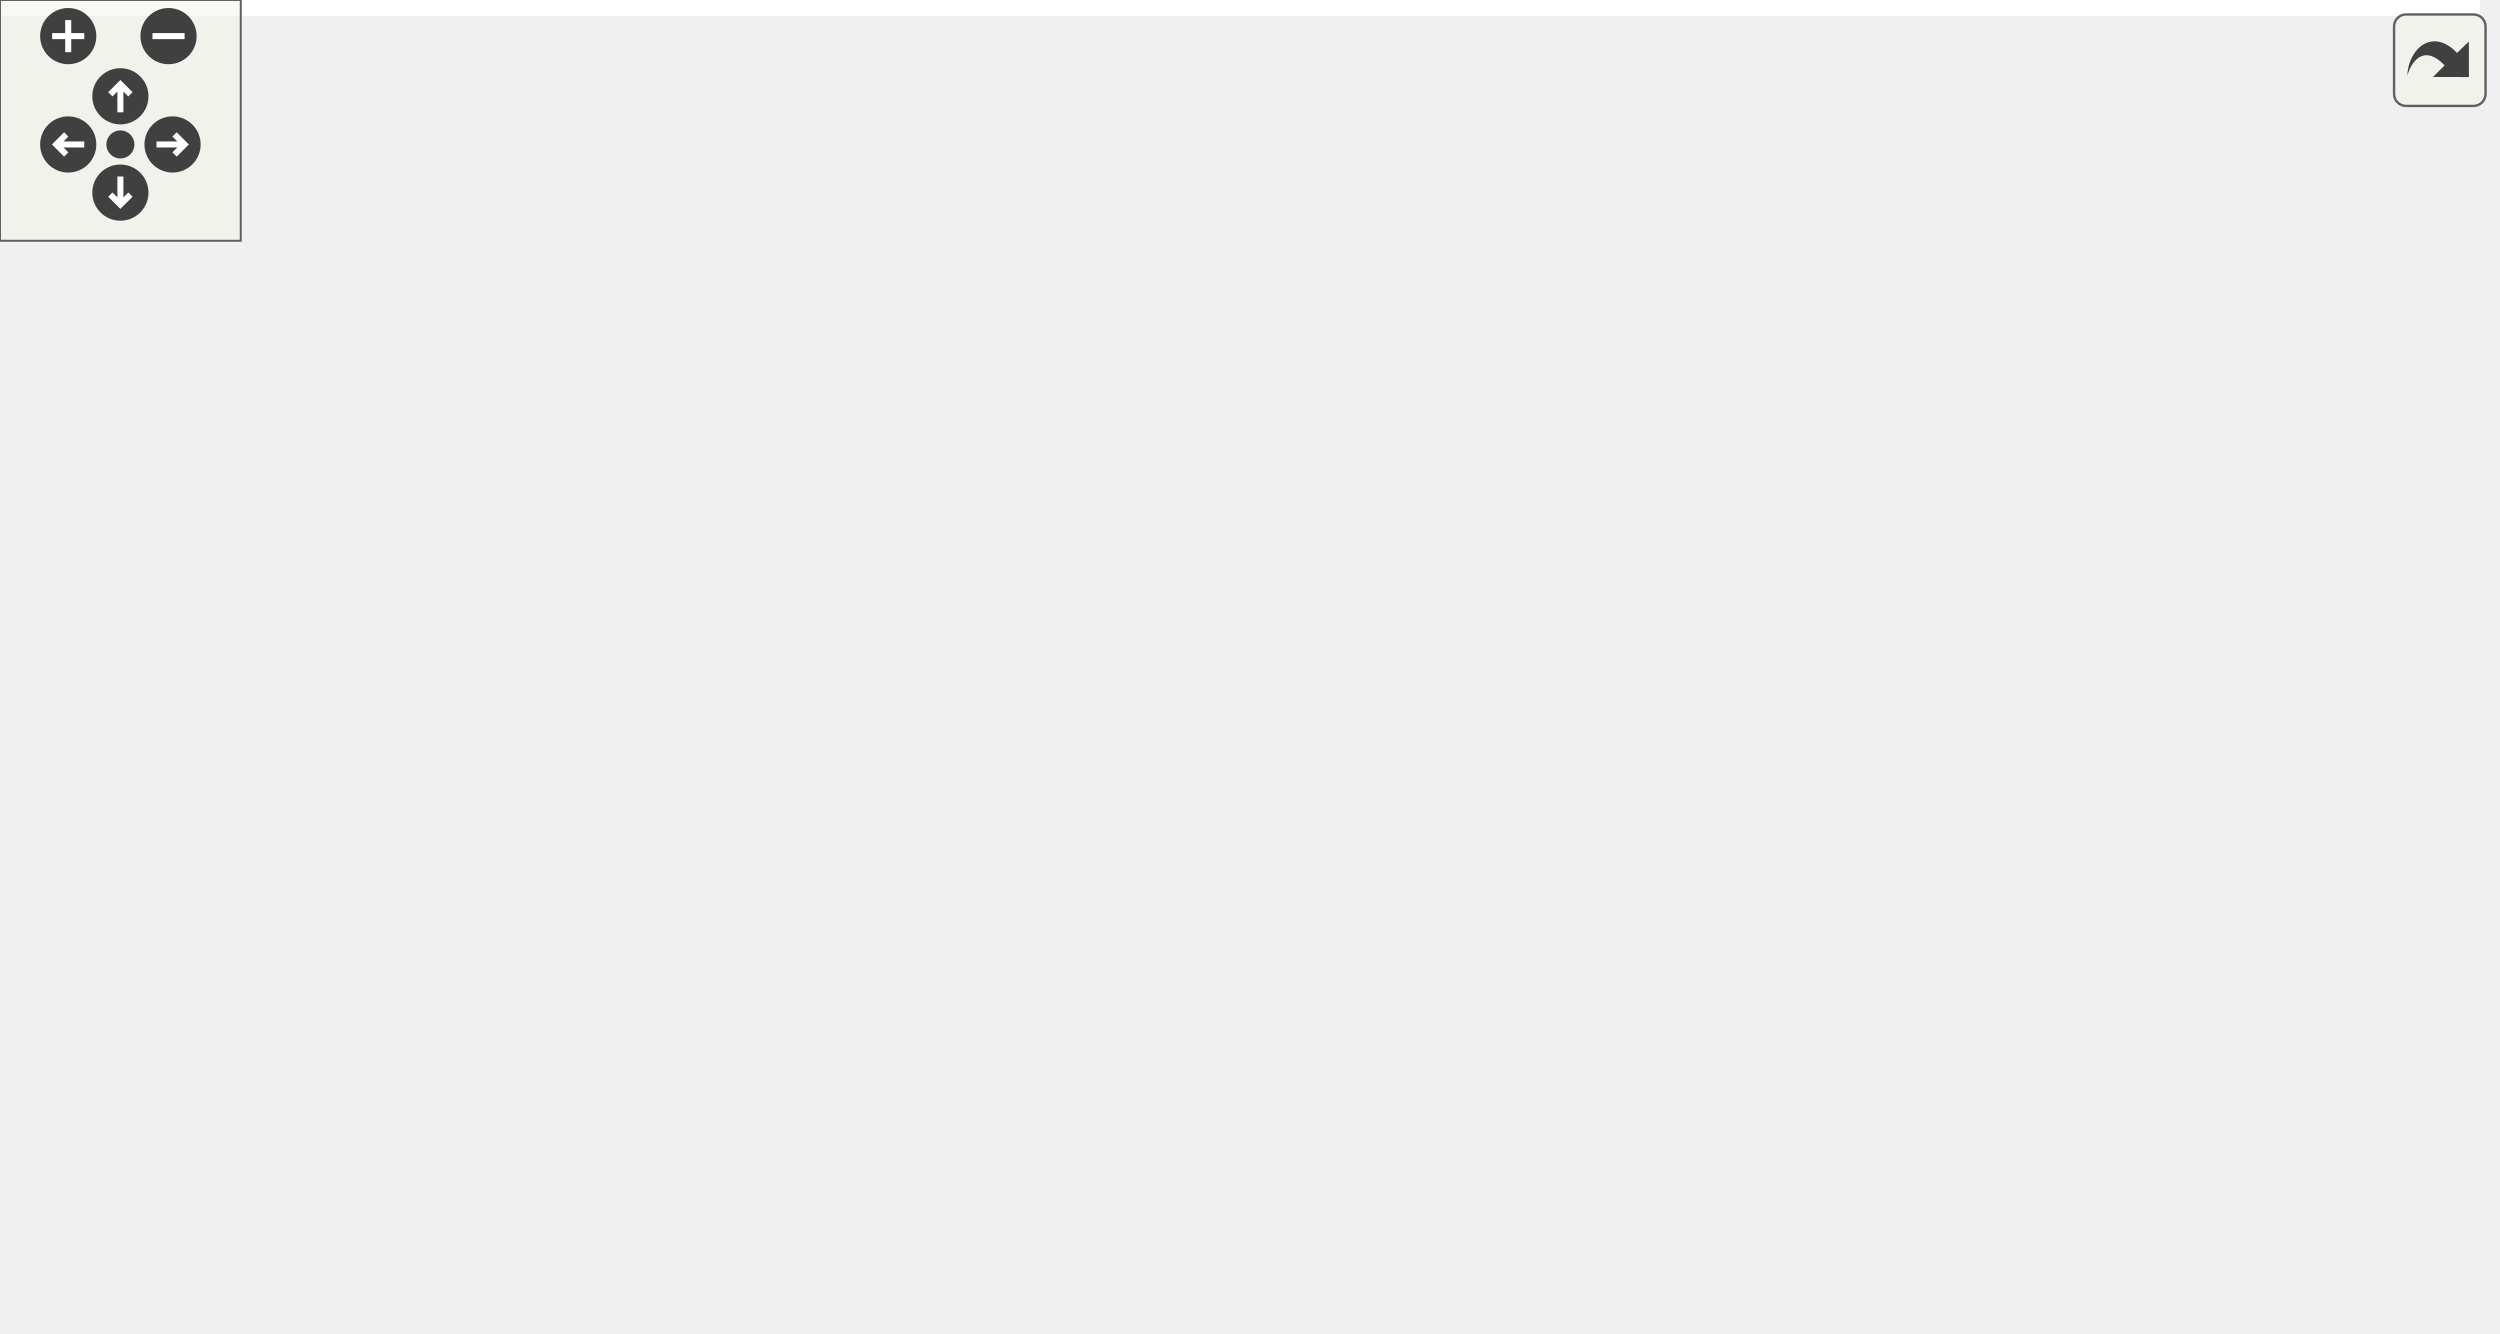
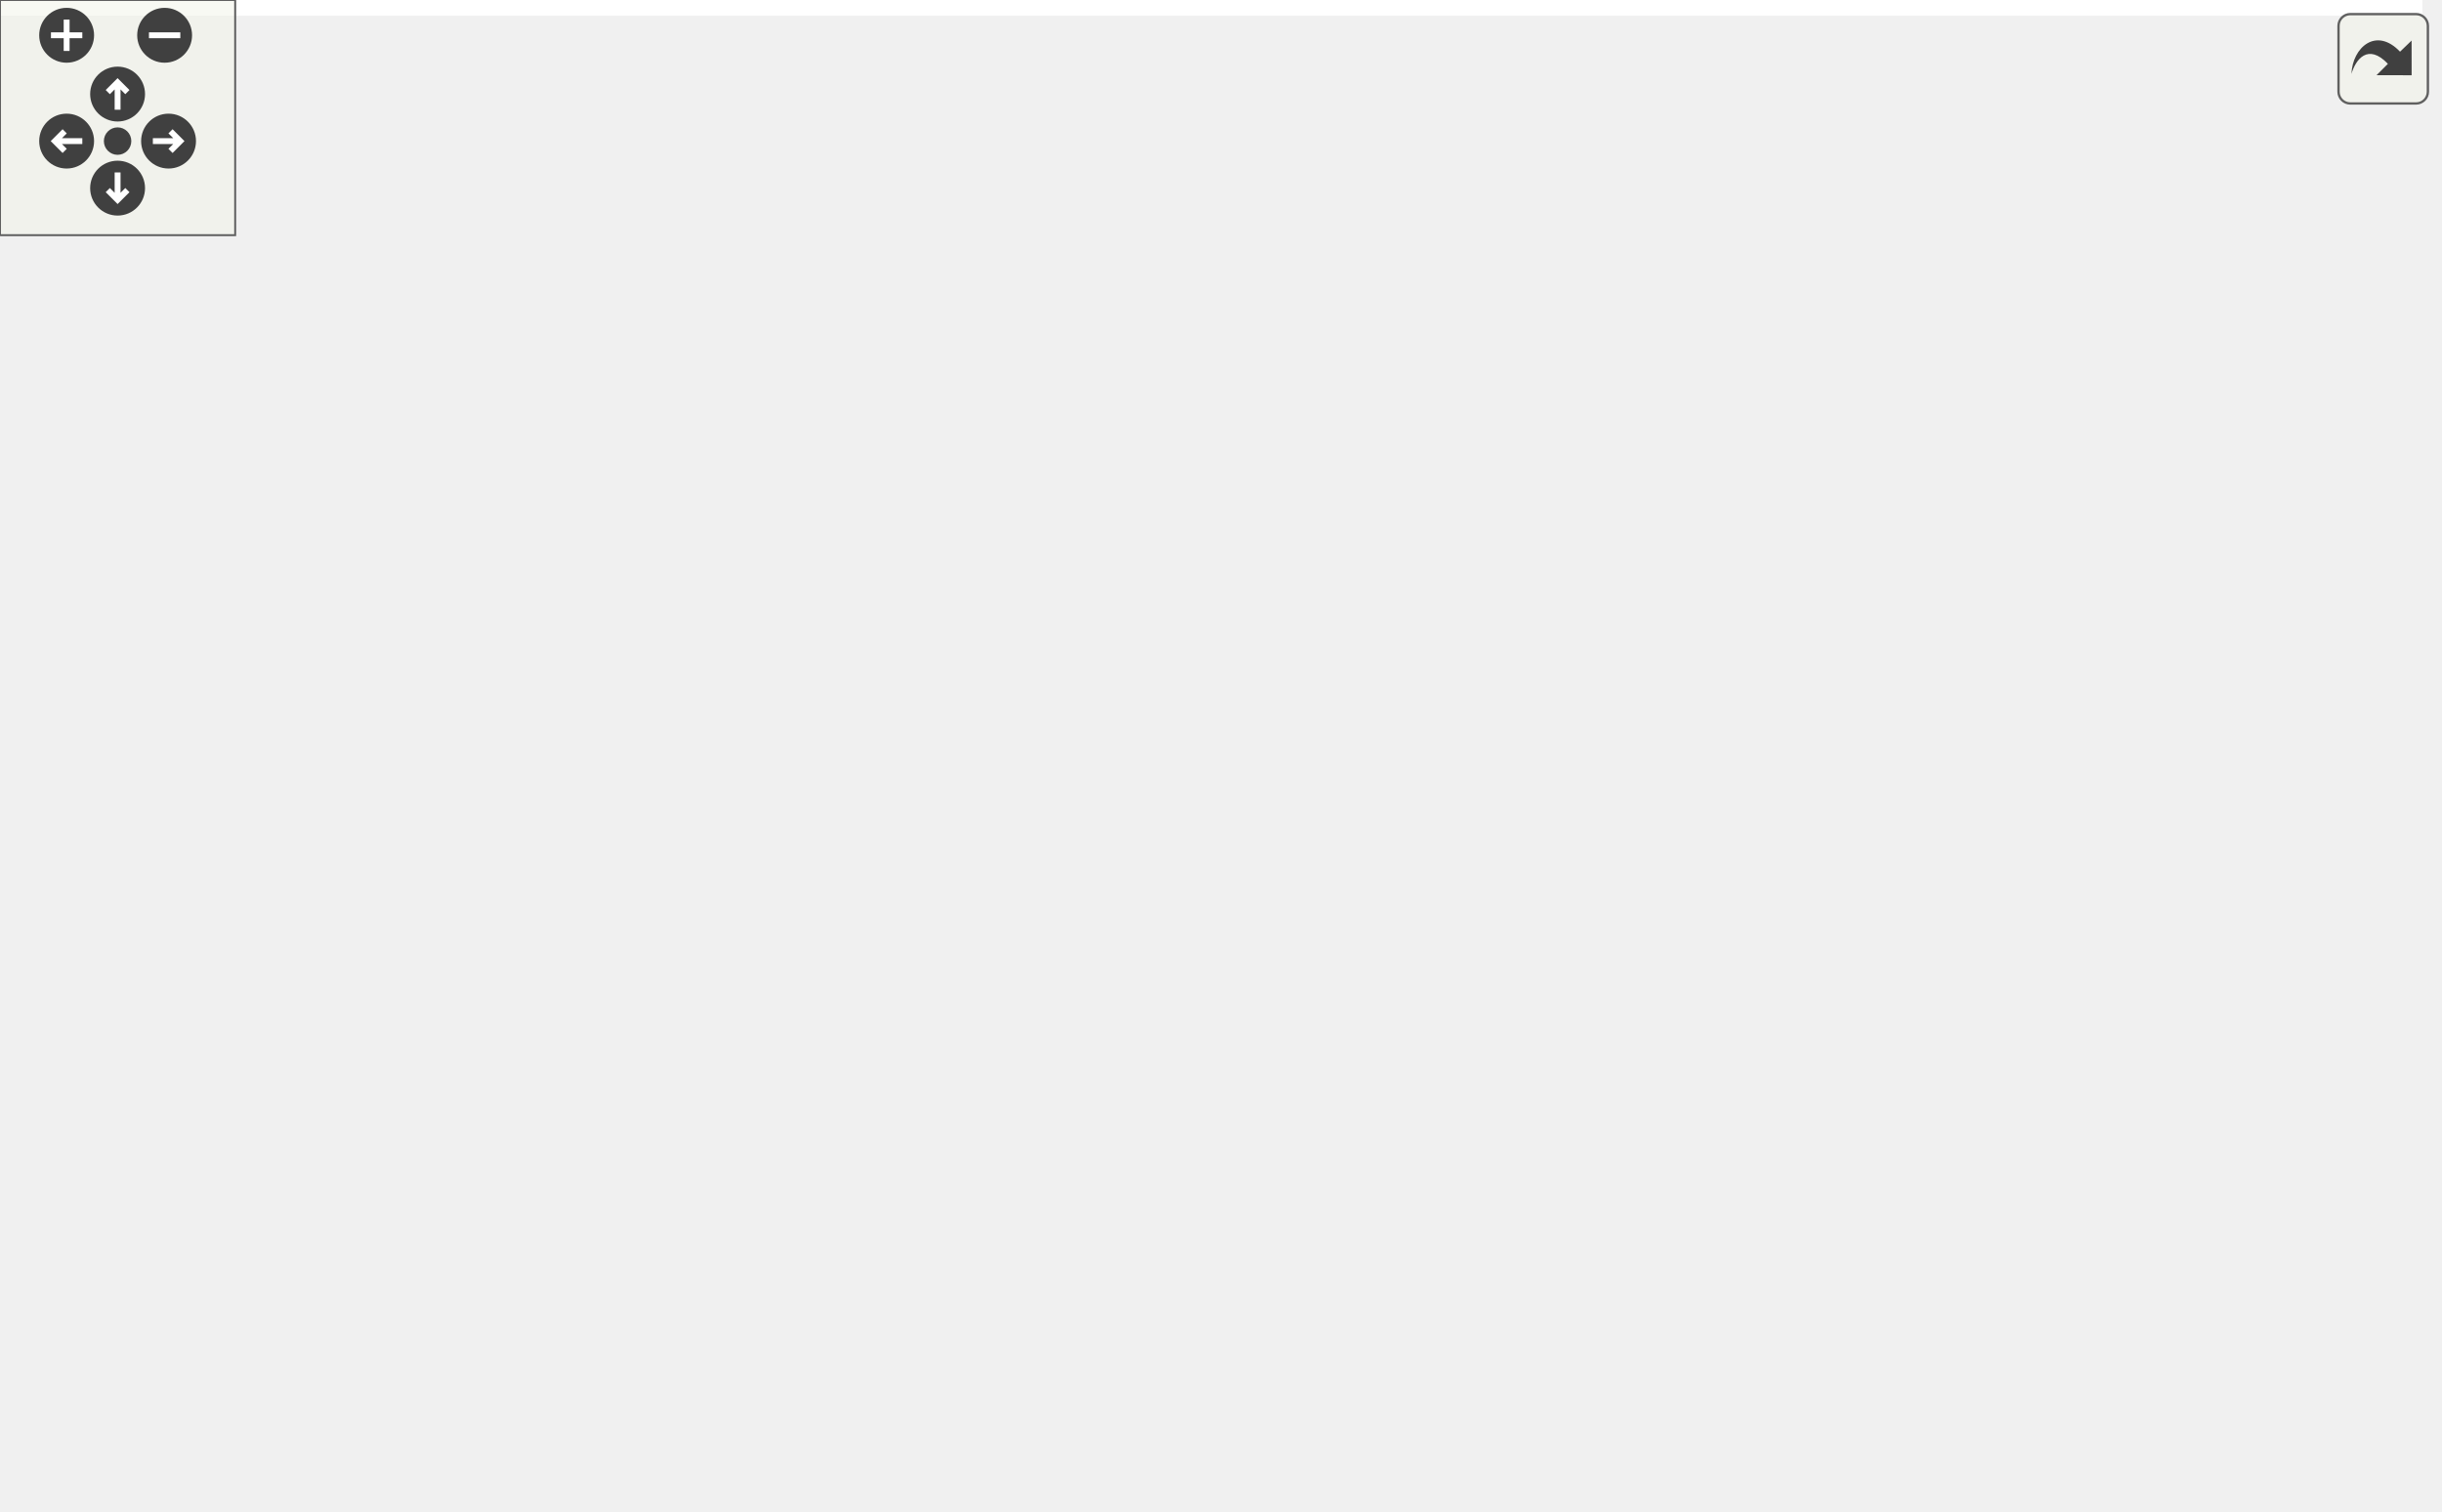
<svg xmlns="http://www.w3.org/2000/svg" xmlns:xlink="http://www.w3.org/1999/xlink" id="main" version="1.1" xml:space="preserve">
  <style type="text/css">
.edge:hover path { stroke: red; }
.edge:hover polygon { stroke: red; fill: red; }
</style>
  <defs>
    <circle id="rim" cx="0" cy="0" r="7" />
    <circle id="rim2" cx="0" cy="0" r="3.5" />
    <g id="zoomPlus">
      <use xlink:href="#rim" fill="#404040">
        <set attributeName="fill" to="#808080" begin="zoomplus.mouseover" end="zoomplus.mouseout" />
      </use>
      <path d="M-4,0h8M0,-4v8" fill="none" stroke="white" stroke-width="1.5" pointer-events="none" />
    </g>
    <g id="zoomMin">
      <use xlink:href="#rim" fill="#404040">
        <set attributeName="fill" to="#808080" begin="zoomminus.mouseover" end="zoomminus.mouseout" />
      </use>
      <path d="M-4,0h8" fill="none" stroke="white" stroke-width="1.5" pointer-events="none" />
    </g>
    <g id="dirArrow">
      <path fill="none" stroke="white" stroke-width="1.5" d="M0,-3.0v7 M-2.5,-0.5L0,-3.0L2.5,-0.5" />
    </g>
    <g id="resetDef">
      <use xlink:href="#rim2" fill="#404040">
        <set attributeName="fill" to="#808080" begin="reset.mouseover" end="reset.mouseout" />
      </use>
    </g>
  </defs>
  <svg id="graph" class="graph">
    <g id="viewport">
-       <polygon fill="white" stroke="transparent" points="-4,4 -4,-271.67 618,-271.67 618,4 -4,4" />
+       <polygon fill="white" stroke="transparent" points="-4,4 -4,-325 618,-325 618,4 -4,4" />
      <g id="node1" class="node">
        <g id="a_node1">
          <a xlink:title=" ">
-             <polygon fill="#bfbfbf" stroke="black" points="513,-137 513,-167 614,-167 614,-137 513,-137" />
-             <text text-anchor="start" x="521" y="-155" font-family="Helvetica,sans-Serif" font-size="10.00">ft::irc::string_utils</text>
-             <text text-anchor="middle" x="563.5" y="-144" font-family="Helvetica,sans-Serif" font-size="10.00">::is_same</text>
+             <polygon fill="#bfbfbf" stroke="black" points="513,-151.5 513,-181.5 614,-181.5 614,-151.5 513,-151.5" />
+             <text text-anchor="start" x="521" y="-169.5" font-family="Helvetica,sans-Serif" font-size="10.00">ft::irc::string_utils</text>
+             <text text-anchor="middle" x="563.5" y="-158.5" font-family="Helvetica,sans-Serif" font-size="10.00">::is_same</text>
          </a>
        </g>
      </g>
      <g id="node2" class="node">
        <g id="a_node2">
+           <a xlink:href="classft_1_1irc_1_1channel.html#a88a071511ae42d2faa2ff45d6d6f4abf" target="_top" xlink:title=" ">
+             <polygon fill="white" stroke="black" points="355,-214 355,-233 465,-233 465,-214 355,-214" />
+             <text text-anchor="middle" x="410" y="-221" font-family="Helvetica,sans-Serif" font-size="10.00">ft::irc::channel::ban</text>
+           </a>
+         </g>
+       </g>
+       <g id="edge1" class="edge">
+         <path fill="none" stroke="midnightblue" d="M514.3,-185.29C502.15,-189.98 489.11,-194.96 477,-199.5 464.1,-204.33 449.73,-209.58 437.7,-213.93" />
+         <polygon fill="midnightblue" stroke="midnightblue" points="515.76,-188.48 523.83,-181.61 513.24,-181.95 515.76,-188.48" />
+       </g>
+       <g id="node5" class="node">
+         <g id="a_node5">
          <a xlink:href="classft_1_1irc_1_1bot.html#aef50e26ad9e418841745fec737a929e1" target="_top" xlink:title=" ">
-             <polygon fill="white" stroke="black" points="366.5,-137 366.5,-167 453.5,-167 453.5,-137 366.5,-137" />
-             <text text-anchor="start" x="374.5" y="-155" font-family="Helvetica,sans-Serif" font-size="10.00">ft::irc::bot::find</text>
-             <text text-anchor="middle" x="410" y="-144" font-family="Helvetica,sans-Serif" font-size="10.00">_channels</text>
-           </a>
-         </g>
-       </g>
-       <g id="edge1" class="edge">
-         <path fill="none" stroke="midnightblue" d="M502.82,-152C486.37,-152 468.87,-152 453.6,-152" />
-         <polygon fill="midnightblue" stroke="midnightblue" points="502.89,-155.5 512.89,-152 502.89,-148.5 502.89,-155.5" />
+             <polygon fill="white" stroke="black" points="366.5,-0.5 366.5,-30.5 453.5,-30.5 453.5,-0.5 366.5,-0.5" />
+             <text text-anchor="start" x="374.5" y="-18.5" font-family="Helvetica,sans-Serif" font-size="10.00">ft::irc::bot::find</text>
+             <text text-anchor="middle" x="410" y="-7.5" font-family="Helvetica,sans-Serif" font-size="10.00">_channels</text>
+           </a>
+         </g>
+       </g>
+       <g id="edge4" class="edge">
+         <path fill="none" stroke="midnightblue" d="M551.75,-142.36C538.11,-114.27 512.08,-68.2 477,-40.5 470.08,-35.03 461.83,-30.66 453.54,-27.21" />
+         <polygon fill="midnightblue" stroke="midnightblue" points="548.63,-143.93 556.05,-151.49 554.96,-140.95 548.63,-143.93" />
+       </g>
+       <g id="node6" class="node">
+         <g id="a_node6">
+           <a xlink:href="classft_1_1irc_1_1bot.html#a0b595213781ed0e5aaf1d48fdb602d98" target="_top" xlink:title=" ">
+             <polygon fill="white" stroke="black" points="164.5,-94 164.5,-113 283.5,-113 283.5,-94 164.5,-94" />
+             <text text-anchor="middle" x="224" y="-101" font-family="Helvetica,sans-Serif" font-size="10.00">ft::irc::bot::on_packet</text>
+           </a>
+         </g>
+       </g>
+       <g id="edge11" class="edge">
+         <path fill="none" stroke="midnightblue" d="M502.73,-174.24C458.05,-178.18 395.82,-179.72 343,-166.5 301.55,-156.13 258.72,-128.12 237.91,-113.19" />
+         <polygon fill="midnightblue" stroke="midnightblue" points="503.22,-177.71 512.84,-173.28 502.56,-170.74 503.22,-177.71" />
+       </g>
+       <g id="node8" class="node">
+         <g id="a_node8">
+           <a xlink:href="classft_1_1irc_1_1bot.html#a8cdd94dface1cee6c920a6fba82c1624" target="_top" xlink:title=" ">
+             <polygon fill="white" stroke="black" points="353,-138 353,-157 467,-157 467,-138 353,-138" />
+             <text text-anchor="middle" x="410" y="-145" font-family="Helvetica,sans-Serif" font-size="10.00">ft::irc::bot::is_inviter</text>
+           </a>
+         </g>
+       </g>
+       <g id="edge7" class="edge">
+         <path fill="none" stroke="midnightblue" d="M502.72,-159C490.96,-157.53 478.65,-155.98 467.02,-154.53" />
+         <polygon fill="midnightblue" stroke="midnightblue" points="502.54,-162.51 512.89,-160.28 503.41,-155.56 502.54,-162.51" />
+       </g>
+       <g id="node9" class="node">
+         <g id="a_node9">
+           <a xlink:href="classft_1_1irc_1_1channel.html#ad30281781ad94941df6db1284869a73b" target="_top" xlink:title=" ">
+             <polygon fill="white" stroke="black" points="347.5,-290.5 347.5,-320.5 472.5,-320.5 472.5,-290.5 347.5,-290.5" />
+             <text text-anchor="start" x="355.5" y="-308.5" font-family="Helvetica,sans-Serif" font-size="10.00">ft::irc::channel::modify</text>
+             <text text-anchor="middle" x="410" y="-297.5" font-family="Helvetica,sans-Serif" font-size="10.00">_member_mode</text>
+           </a>
+         </g>
+       </g>
+       <g id="edge9" class="edge">
+         <path fill="none" stroke="midnightblue" d="M549.89,-190.62C535.41,-216.17 509.44,-256.11 477,-280.5 471.91,-284.33 466.16,-287.63 460.24,-290.47" />
+         <polygon fill="midnightblue" stroke="midnightblue" points="553.1,-192.04 554.86,-181.6 546.97,-188.66 553.1,-192.04" />
+       </g>
+       <g id="node10" class="node">
+         <g id="a_node10">
+           <a xlink:href="structft_1_1irc_1_1user_1_1pred__equals__nick.html#aa4bfdd8756482385798ed7fd8197f1e1" target="_top" xlink:title=" ">
+             <polygon fill="white" stroke="black" points="343,-88.5 343,-118.5 477,-118.5 477,-88.5 343,-88.5" />
+             <text text-anchor="start" x="351" y="-106.5" font-family="Helvetica,sans-Serif" font-size="10.00">ft::irc::user::pred</text>
+             <text text-anchor="middle" x="410" y="-95.5" font-family="Helvetica,sans-Serif" font-size="10.00">_equals_nick::operator()</text>
+           </a>
+         </g>
+       </g>
+       <g id="edge12" class="edge">
+         <path fill="none" stroke="midnightblue" d="M520.55,-147.29C506.75,-141.12 491.28,-134.37 477,-128.5 468.95,-125.19 460.29,-121.79 451.98,-118.61" />
+         <polygon fill="midnightblue" stroke="midnightblue" points="519.24,-150.54 529.8,-151.45 522.11,-144.16 519.24,-150.54" />
+       </g>
+       <g id="node11" class="node">
+         <g id="a_node11">
+           <a xlink:href="classft_1_1irc_1_1channel.html#aa7b5a547c4ff51772b8a1a6c81f61a8c" target="_top" xlink:title=" ">
+             <polygon fill="white" stroke="black" points="349,-252 349,-271 471,-271 471,-252 349,-252" />
+             <text text-anchor="middle" x="410" y="-259" font-family="Helvetica,sans-Serif" font-size="10.00">ft::irc::channel::unban</text>
+           </a>
+         </g>
+       </g>
+       <g id="edge13" class="edge">
+         <path fill="none" stroke="midnightblue" d="M542.67,-188.9C526.53,-205.86 502.34,-228.54 477,-242.5 470.11,-246.3 462.38,-249.4 454.71,-251.91" />
+         <polygon fill="midnightblue" stroke="midnightblue" points="545.25,-191.27 549.5,-181.56 540.12,-186.5 545.25,-191.27" />
+       </g>
+       <g id="node12" class="node">
+         <g id="a_node12">
+           <a xlink:href="classft_1_1irc_1_1bot.html#a6bea4a41bf2e963f84660531719b1515" target="_top" xlink:title=" ">
+             <polygon fill="white" stroke="black" points="346,-50 346,-69 474,-69 474,-50 346,-50" />
+             <text text-anchor="middle" x="410" y="-57" font-family="Helvetica,sans-Serif" font-size="10.00">ft::irc::bot::update_nick</text>
+           </a>
+         </g>
+       </g>
+       <g id="edge15" class="edge">
+         <path fill="none" stroke="midnightblue" d="M545.73,-143.41C530.07,-123.46 504.98,-95.27 477,-78.5 470.56,-74.64 463.29,-71.53 455.99,-69.03" />
+         <polygon fill="midnightblue" stroke="midnightblue" points="542.98,-145.59 551.84,-151.4 548.54,-141.33 542.98,-145.59" />
      </g>
      <g id="node3" class="node">
        <g id="a_node3">
-           <a xlink:href="classft_1_1irc_1_1bot.html#a0b595213781ed0e5aaf1d48fdb602d98" target="_top" xlink:title=" ">
-             <polygon fill="white" stroke="black" points="164.5,-205.5 164.5,-224.5 283.5,-224.5 283.5,-205.5 164.5,-205.5" />
-             <text text-anchor="middle" x="224" y="-212.5" font-family="Helvetica,sans-Serif" font-size="10.00">ft::irc::bot::on_packet</text>
-           </a>
-         </g>
-       </g>
-       <g id="edge9" class="edge">
-         <path fill="none" stroke="midnightblue" d="M550.15,-176.32C536.17,-200.86 510.86,-237.3 477,-253 396.12,-290.5 286.44,-245.43 243.4,-224.53" />
-         <polygon fill="midnightblue" stroke="midnightblue" points="553.38,-177.71 555.12,-167.25 547.24,-174.35 553.38,-177.71" />
-       </g>
-       <g id="node5" class="node">
-         <g id="a_node5">
-           <a xlink:href="classft_1_1irc_1_1bot.html#a8cdd94dface1cee6c920a6fba82c1624" target="_top" xlink:title=" ">
-             <polygon fill="white" stroke="black" points="353,-224.5 353,-243.5 467,-243.5 467,-224.5 353,-224.5" />
-             <text text-anchor="middle" x="410" y="-231.5" font-family="Helvetica,sans-Serif" font-size="10.00">ft::irc::bot::is_inviter</text>
-           </a>
-         </g>
-       </g>
-       <g id="edge4" class="edge">
-         <path fill="none" stroke="midnightblue" d="M537.74,-173.94C521.45,-187.41 499.11,-204.11 477,-215 469.41,-218.74 460.95,-221.87 452.69,-224.43" />
-         <polygon fill="midnightblue" stroke="midnightblue" points="540.3,-176.37 545.68,-167.24 535.78,-171.02 540.3,-176.37" />
-       </g>
-       <g id="node6" class="node">
-         <g id="a_node6">
-           <a xlink:href="classft_1_1irc_1_1channel.html#ad30281781ad94941df6db1284869a73b" target="_top" xlink:title=" ">
-             <polygon fill="white" stroke="black" points="347.5,-39 347.5,-69 472.5,-69 472.5,-39 347.5,-39" />
-             <text text-anchor="start" x="355.5" y="-57" font-family="Helvetica,sans-Serif" font-size="10.00">ft::irc::channel::modify</text>
-             <text text-anchor="middle" x="410" y="-46" font-family="Helvetica,sans-Serif" font-size="10.00">_member_mode</text>
-           </a>
-         </g>
-       </g>
-       <g id="edge6" class="edge">
-         <path fill="none" stroke="midnightblue" d="M540.56,-129.51C524.19,-113.72 500.67,-93.01 477,-79 470.78,-75.32 463.92,-72.01 457.05,-69.09" />
-         <polygon fill="midnightblue" stroke="midnightblue" points="538.4,-132.29 547.98,-136.81 543.31,-127.3 538.4,-132.29" />
-       </g>
-       <g id="node9" class="node">
-         <g id="a_node9">
-           <a xlink:href="structft_1_1irc_1_1user_1_1pred__equals__nick.html#aa4bfdd8756482385798ed7fd8197f1e1" target="_top" xlink:title=" ">
-             <polygon fill="white" stroke="black" points="343,-88 343,-118 477,-118 477,-88 343,-88" />
-             <text text-anchor="start" x="351" y="-106" font-family="Helvetica,sans-Serif" font-size="10.00">ft::irc::user::pred</text>
-             <text text-anchor="middle" x="410" y="-95" font-family="Helvetica,sans-Serif" font-size="10.00">_equals_nick::operator()</text>
-           </a>
-         </g>
-       </g>
-       <g id="edge10" class="edge">
-         <path fill="none" stroke="midnightblue" d="M506.05,-133.74C490.07,-128.57 472.86,-123.01 457.54,-118.05" />
-         <polygon fill="midnightblue" stroke="midnightblue" points="505.22,-137.15 515.81,-136.9 507.37,-130.49 505.22,-137.15" />
-       </g>
-       <g id="node10" class="node">
-         <g id="a_node10">
-           <a xlink:href="classft_1_1irc_1_1channel.html#aa7b5a547c4ff51772b8a1a6c81f61a8c" target="_top" xlink:title=" ">
-             <polygon fill="white" stroke="black" points="349,-0.5 349,-19.5 471,-19.5 471,-0.5 349,-0.5" />
-             <text text-anchor="middle" x="410" y="-7.5" font-family="Helvetica,sans-Serif" font-size="10.00">ft::irc::channel::unban</text>
-           </a>
-         </g>
-       </g>
-       <g id="edge11" class="edge">
-         <path fill="none" stroke="midnightblue" d="M551.77,-127.5C538.29,-99.56 512.55,-54.48 477,-29 471.57,-25.11 465.36,-22.01 458.97,-19.55" />
-         <polygon fill="midnightblue" stroke="midnightblue" points="548.62,-129.02 556.02,-136.6 554.96,-126.06 548.62,-129.02" />
-       </g>
-       <g id="node11" class="node">
-         <g id="a_node11">
-           <a xlink:href="classft_1_1irc_1_1bot.html#a6bea4a41bf2e963f84660531719b1515" target="_top" xlink:title=" ">
-             <polygon fill="white" stroke="black" points="346,-186.5 346,-205.5 474,-205.5 474,-186.5 346,-186.5" />
-             <text text-anchor="middle" x="410" y="-193.5" font-family="Helvetica,sans-Serif" font-size="10.00">ft::irc::bot::update_nick</text>
-           </a>
-         </g>
-       </g>
-       <g id="edge13" class="edge">
-         <path fill="none" stroke="midnightblue" d="M503.02,-169.43C494.3,-171.97 485.42,-174.56 477,-177 466.35,-180.09 454.73,-183.44 444.25,-186.46" />
-         <polygon fill="midnightblue" stroke="midnightblue" points="504.16,-172.74 512.78,-166.58 502.2,-166.02 504.16,-172.74" />
+           <a xlink:href="classft_1_1irc_1_1processor__mode.html#a78f0436f90fe62dc8e35152d98eff680" target="_top" xlink:title=" ">
+             <polygon fill="white" stroke="black" points="141,-246.5 141,-276.5 307,-276.5 307,-246.5 141,-246.5" />
+             <text text-anchor="start" x="149" y="-264.5" font-family="Helvetica,sans-Serif" font-size="10.00">ft::irc::processor</text>
+             <text text-anchor="middle" x="224" y="-253.5" font-family="Helvetica,sans-Serif" font-size="10.00">_mode::update_channel_mode</text>
+           </a>
+         </g>
      </g>
      <g id="edge2" class="edge">
-         <path fill="none" stroke="midnightblue" d="M356.61,-169.94C322.85,-181.5 280.3,-196.07 252.87,-205.46" />
-         <polygon fill="midnightblue" stroke="midnightblue" points="358,-173.16 366.32,-166.61 355.73,-166.54 358,-173.16" />
+         <path fill="none" stroke="midnightblue" d="M352.65,-235.14C335.38,-238.7 316.13,-242.68 297.92,-246.44" />
+         <polygon fill="midnightblue" stroke="midnightblue" points="353.48,-238.54 362.57,-233.09 352.07,-231.68 353.48,-238.54" />
      </g>
      <g id="node4" class="node">
        <g id="a_node4">
-           <a xlink:href="classft_1_1irc_1_1bot__handler.html#a0723185e483ae21fa0f2116ca05165fe" target="_top" xlink:title=" ">
-             <polygon fill="white" stroke="black" points="0,-200 0,-230 105,-230 105,-200 0,-200" />
-             <text text-anchor="start" x="8" y="-218" font-family="Helvetica,sans-Serif" font-size="10.00">ft::irc::bot_handler</text>
-             <text text-anchor="middle" x="52.5" y="-207" font-family="Helvetica,sans-Serif" font-size="10.00">::on_read</text>
+           <a xlink:href="classft_1_1irc_1_1processor__mode.html#ad013987a789be47379c13f61364135a6" target="_top" xlink:title=" ">
+             <polygon fill="white" stroke="black" points="5,-246.5 5,-276.5 100,-276.5 100,-246.5 5,-246.5" />
+             <text text-anchor="start" x="13" y="-264.5" font-family="Helvetica,sans-Serif" font-size="10.00">ft::irc::processor</text>
+             <text text-anchor="middle" x="52.5" y="-253.5" font-family="Helvetica,sans-Serif" font-size="10.00">_mode::execute</text>
          </a>
        </g>
      </g>
      <g id="edge3" class="edge">
-         <path fill="none" stroke="midnightblue" d="M154.13,-215C137.77,-215 120.58,-215 105.14,-215" />
-         <polygon fill="midnightblue" stroke="midnightblue" points="154.19,-218.5 164.19,-215 154.19,-211.5 154.19,-218.5" />
+         <path fill="none" stroke="midnightblue" d="M130.69,-261.5C120.24,-261.5 109.94,-261.5 100.44,-261.5" />
+         <polygon fill="midnightblue" stroke="midnightblue" points="130.73,-265 140.73,-261.5 130.73,-258 130.73,-265" />
      </g>
      <g id="edge5" class="edge">
-         <path fill="none" stroke="midnightblue" d="M342.59,-227.14C323.35,-225.16 302.47,-223 283.73,-221.06" />
-         <polygon fill="midnightblue" stroke="midnightblue" points="342.49,-230.65 352.79,-228.2 343.21,-223.69 342.49,-230.65" />
+         <path fill="none" stroke="midnightblue" d="M357.37,-34.32C352.48,-36.33 347.62,-38.4 343,-40.5 305.78,-57.4 263.97,-80.84 241.47,-93.84" />
+         <polygon fill="midnightblue" stroke="midnightblue" points="358.78,-37.53 366.77,-30.57 356.19,-31.03 358.78,-37.53" />
      </g>
      <g id="node7" class="node">
        <g id="a_node7">
-           <a xlink:href="classft_1_1irc_1_1processor__mode.html#a78f0436f90fe62dc8e35152d98eff680" target="_top" xlink:title=" ">
-             <polygon fill="white" stroke="black" points="141,-17 141,-47 307,-47 307,-17 141,-17" />
-             <text text-anchor="start" x="149" y="-35" font-family="Helvetica,sans-Serif" font-size="10.00">ft::irc::processor</text>
-             <text text-anchor="middle" x="224" y="-24" font-family="Helvetica,sans-Serif" font-size="10.00">_mode::update_channel_mode</text>
-           </a>
-         </g>
-       </g>
-       <g id="edge7" class="edge">
-         <path fill="none" stroke="midnightblue" d="M337.29,-45.43C327.39,-44.24 317.16,-43.02 307.08,-41.81" />
-         <polygon fill="midnightblue" stroke="midnightblue" points="337.13,-48.93 347.47,-46.64 337.96,-41.98 337.13,-48.93" />
-       </g>
-       <g id="node8" class="node">
-         <g id="a_node8">
-           <a xlink:href="classft_1_1irc_1_1processor__mode.html#ad013987a789be47379c13f61364135a6" target="_top" xlink:title=" ">
-             <polygon fill="white" stroke="black" points="5,-17 5,-47 100,-47 100,-17 5,-17" />
-             <text text-anchor="start" x="13" y="-35" font-family="Helvetica,sans-Serif" font-size="10.00">ft::irc::processor</text>
-             <text text-anchor="middle" x="52.5" y="-24" font-family="Helvetica,sans-Serif" font-size="10.00">_mode::execute</text>
-           </a>
-         </g>
+           <a xlink:href="classft_1_1irc_1_1bot__handler.html#a0723185e483ae21fa0f2116ca05165fe" target="_top" xlink:title=" ">
+             <polygon fill="white" stroke="black" points="0,-88.5 0,-118.5 105,-118.5 105,-88.5 0,-88.5" />
+             <text text-anchor="start" x="8" y="-106.5" font-family="Helvetica,sans-Serif" font-size="10.00">ft::irc::bot_handler</text>
+             <text text-anchor="middle" x="52.5" y="-95.5" font-family="Helvetica,sans-Serif" font-size="10.00">::on_read</text>
+           </a>
+         </g>
+       </g>
+       <g id="edge6" class="edge">
+         <path fill="none" stroke="midnightblue" d="M154.13,-103.5C137.77,-103.5 120.58,-103.5 105.14,-103.5" />
+         <polygon fill="midnightblue" stroke="midnightblue" points="154.19,-107 164.19,-103.5 154.19,-100 154.19,-107" />
      </g>
      <g id="edge8" class="edge">
-         <path fill="none" stroke="midnightblue" d="M130.69,-32C120.24,-32 109.94,-32 100.44,-32" />
-         <polygon fill="midnightblue" stroke="midnightblue" points="130.73,-35.5 140.73,-32 130.73,-28.5 130.73,-35.5" />
-       </g>
-       <g id="edge12" class="edge">
-         <path fill="none" stroke="midnightblue" d="M338.6,-18.42C328.3,-19.65 317.62,-20.93 307.11,-22.18" />
-         <polygon fill="midnightblue" stroke="midnightblue" points="339.24,-21.87 348.75,-17.2 338.41,-14.92 339.24,-21.87" />
+         <path fill="none" stroke="midnightblue" d="M359.33,-135.62C329.7,-128.54 292.56,-119.66 264.85,-113.03" />
+         <polygon fill="midnightblue" stroke="midnightblue" points="358.53,-139.03 369.07,-137.95 360.16,-132.22 358.53,-139.03" />
+       </g>
+       <g id="edge10" class="edge">
+         <path fill="none" stroke="midnightblue" d="M337.46,-288.39C321.16,-284.49 303.95,-280.38 288.04,-276.57" />
+         <polygon fill="midnightblue" stroke="midnightblue" points="336.94,-291.87 347.47,-290.79 338.56,-285.06 336.94,-291.87" />
      </g>
      <g id="edge14" class="edge">
-         <path fill="none" stroke="midnightblue" d="M335.85,-203.55C318.52,-205.34 300.25,-207.23 283.65,-208.94" />
-         <polygon fill="midnightblue" stroke="midnightblue" points="336.35,-207.02 345.94,-202.51 335.63,-200.06 336.35,-207.02" />
+         <path fill="none" stroke="midnightblue" d="M338.6,-261.5C328.3,-261.5 317.62,-261.5 307.11,-261.5" />
+         <polygon fill="midnightblue" stroke="midnightblue" points="338.75,-265 348.75,-261.5 338.75,-258 338.75,-265" />
+       </g>
+       <g id="edge16" class="edge">
+         <path fill="none" stroke="midnightblue" d="M359.33,-71.38C329.7,-78.46 292.56,-87.34 264.85,-93.97" />
+         <polygon fill="midnightblue" stroke="midnightblue" points="360.16,-74.78 369.07,-69.05 358.53,-67.97 360.16,-74.78" />
      </g>
    </g>
  </svg>
  <g id="navigator" transform="translate(0 0)" fill="#404254">
    <rect fill="#f2f5e9" fill-opacity="0.5" stroke="#606060" stroke-width=".5" x="0" y="0" width="60" height="60" />
    <use id="zoomplus" xlink:href="#zoomPlus" x="17" y="9" />
    <use id="zoomminus" xlink:href="#zoomMin" x="42" y="9" />
    <use id="reset" xlink:href="#resetDef" x="30" y="36" />
    <g id="arrowUp" xlink:href="#dirArrow" transform="translate(30 24)">
      <use xlink:href="#rim" fill="#404040">
        <set attributeName="fill" to="#808080" begin="arrowUp.mouseover" end="arrowUp.mouseout" />
      </use>
      <path fill="none" stroke="white" stroke-width="1.5" d="M0,-3.0v7 M-2.5,-0.5L0,-3.0L2.5,-0.5" />
    </g>
    <g id="arrowRight" xlink:href="#dirArrow" transform="rotate(90) translate(36 -43)">
      <use xlink:href="#rim" fill="#404040">
        <set attributeName="fill" to="#808080" begin="arrowRight.mouseover" end="arrowRight.mouseout" />
      </use>
      <path fill="none" stroke="white" stroke-width="1.5" d="M0,-3.0v7 M-2.5,-0.5L0,-3.0L2.5,-0.5" />
    </g>
    <g id="arrowDown" xlink:href="#dirArrow" transform="rotate(180) translate(-30 -48)">
      <use xlink:href="#rim" fill="#404040">
        <set attributeName="fill" to="#808080" begin="arrowDown.mouseover" end="arrowDown.mouseout" />
      </use>
      <path fill="none" stroke="white" stroke-width="1.5" d="M0,-3.0v7 M-2.5,-0.5L0,-3.0L2.5,-0.5" />
    </g>
    <g id="arrowLeft" xlink:href="#dirArrow" transform="rotate(270) translate(-36 17)">
      <use xlink:href="#rim" fill="#404040">
        <set attributeName="fill" to="#808080" begin="arrowLeft.mouseover" end="arrowLeft.mouseout" />
      </use>
      <path fill="none" stroke="white" stroke-width="1.5" d="M0,-3.0v7 M-2.5,-0.5L0,-3.0L2.5,-0.5" />
    </g>
  </g>
  <svg viewBox="0 0 15 15" width="100%" height="30px" preserveAspectRatio="xMaxYMin meet">
    <g id="arrow_out" transform="scale(0.3 0.3)">
      <a xlink:href="structft_1_1irc_1_1string__utils_abd73422cb93e7f7f26cfd59a221933a2_icgraph_org.svg" target="_base">
        <rect id="button" ry="5" rx="5" y="6" x="6" height="38" width="38" fill="#f2f5e9" fill-opacity="0.5" stroke="#606060" stroke-width="1.0" />
        <path id="arrow" d="M 11.5,31.437 C 11.94,20.098 22.043,11.323 32.159,21.979 L 37.069,17.246 C 37.069,17.246 37.088,32 37.088,32 L 22.16,31.978 C 22.16,31.978 26.998,27.14 26.998,27.14 C 18.529,18.264 13.292,25.23 11.5,31.437 z" style="fill:#404040;" />
      </a>
    </g>
  </svg>
</svg>
